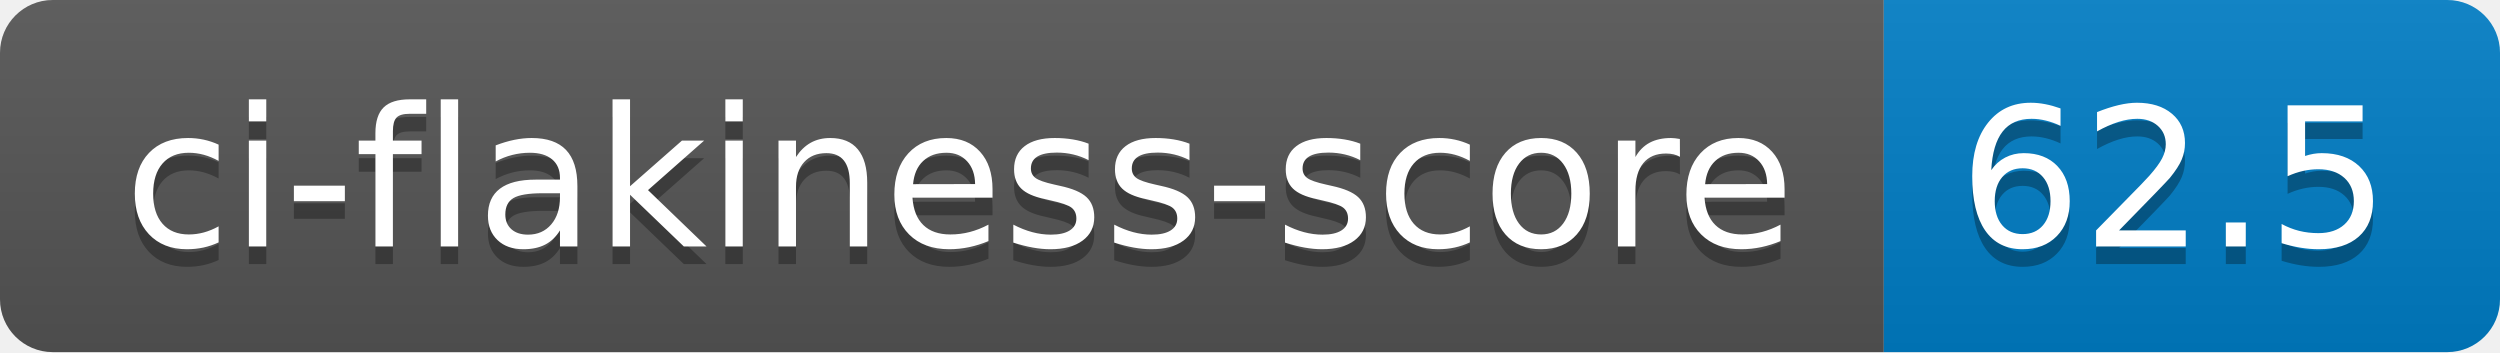
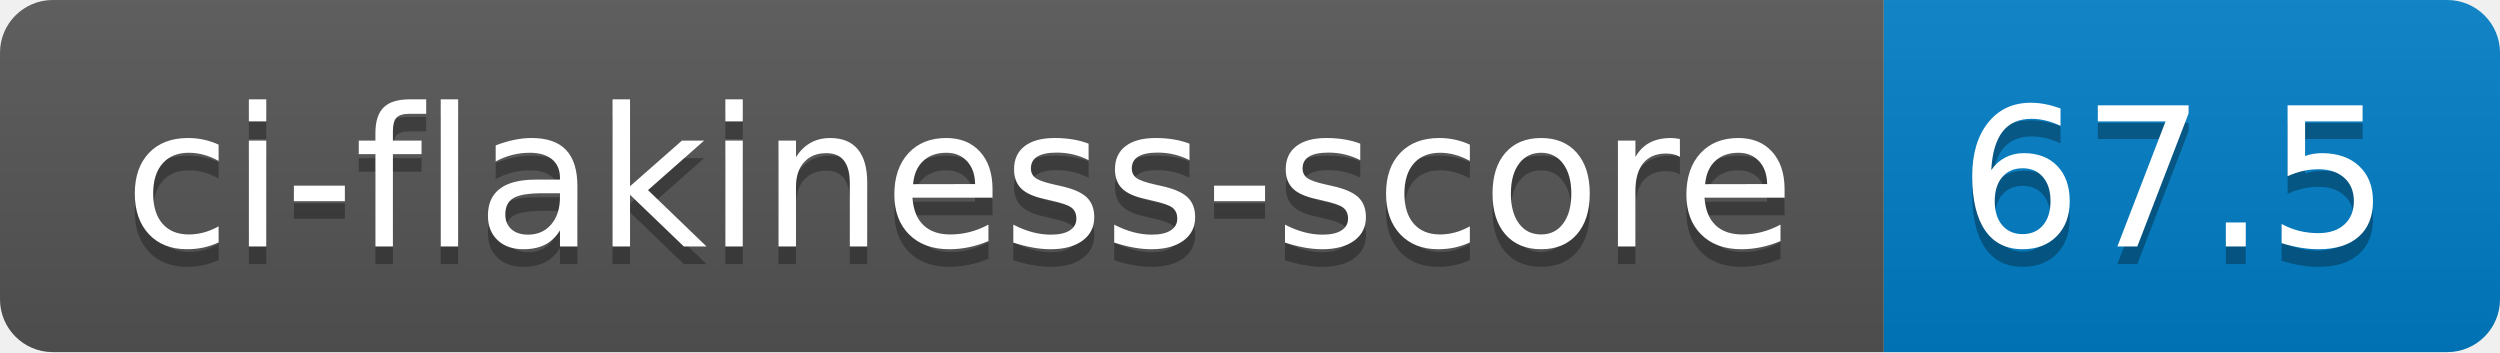
- <svg xmlns="http://www.w3.org/2000/svg" width="142" height="20" role="img" aria-label="ci-flakiness-score: 62.5">
+ <svg xmlns="http://www.w3.org/2000/svg" width="142" height="20" role="img" aria-label="ci-flakiness-score: 67.5">
  <linearGradient id="s" x2="0" y2="100%">
    <stop offset="0" stop-color="#bbb" stop-opacity=".1" />
    <stop offset="1" stop-opacity=".1" />
  </linearGradient>
  <clipPath id="r">
    <rect width="142" height="20" rx="3" fill="#fff" />
  </clipPath>
  <g clip-path="url(#r)">
    <rect width="107" height="20" fill="#555" />
    <rect x="107" width="35" height="20" fill="#007ec6" />
    <rect width="142" height="20" fill="url(#s)" />
  </g>
  <g fill="#fff" text-anchor="middle" font-family="Verdana,Geneva,DejaVu Sans,sans-serif" text-rendering="geometricPrecision" font-size="110">
    <text aria-hidden="true" x="545" y="150" fill="#010101" fill-opacity=".3" transform="scale(.1)" textLength="970">ci-flakiness-score</text>
    <text x="545" y="140" transform="scale(.1)" fill="#fff" textLength="970">ci-flakiness-score</text>
-     <text aria-hidden="true" x="1235" y="150" fill="#010101" fill-opacity=".3" transform="scale(.1)" textLength="250">62.5</text>
-     <text x="1235" y="140" transform="scale(.1)" fill="#fff" textLength="250">62.5</text>
+     <text aria-hidden="true" x="1235" y="150" fill="#010101" fill-opacity=".3" transform="scale(.1)" textLength="250">67.5</text>
+     <text x="1235" y="140" transform="scale(.1)" fill="#fff" textLength="250">67.5</text>
  </g>
</svg>
